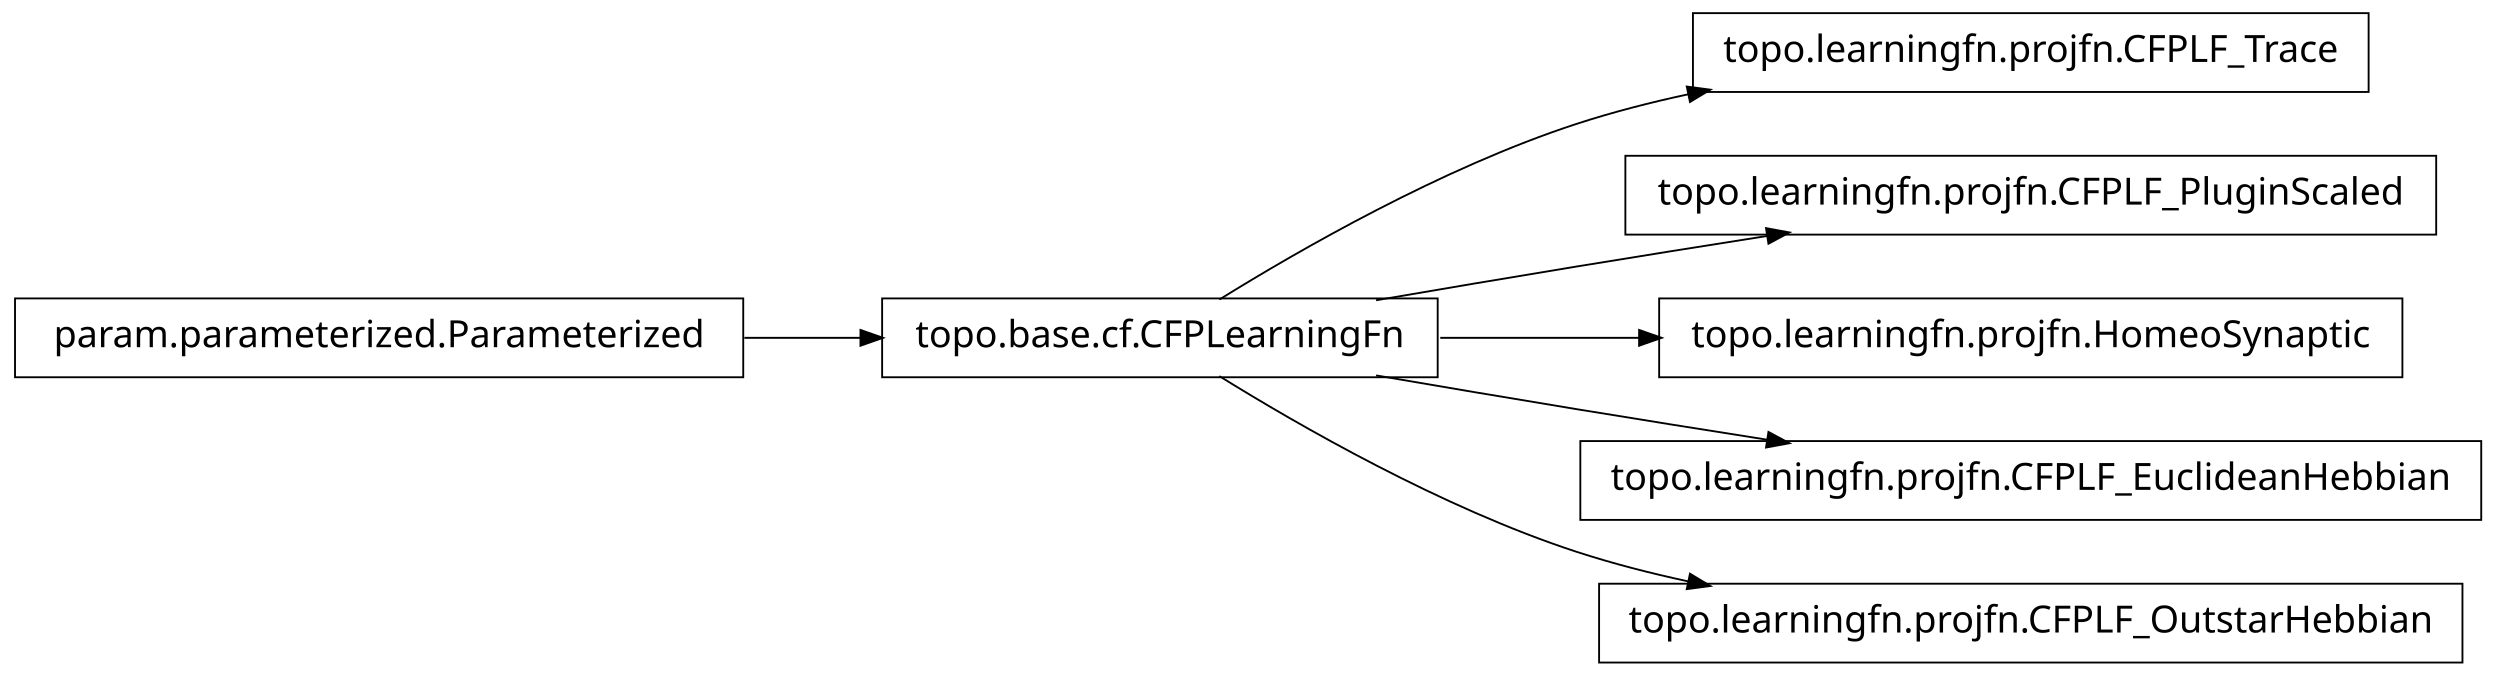
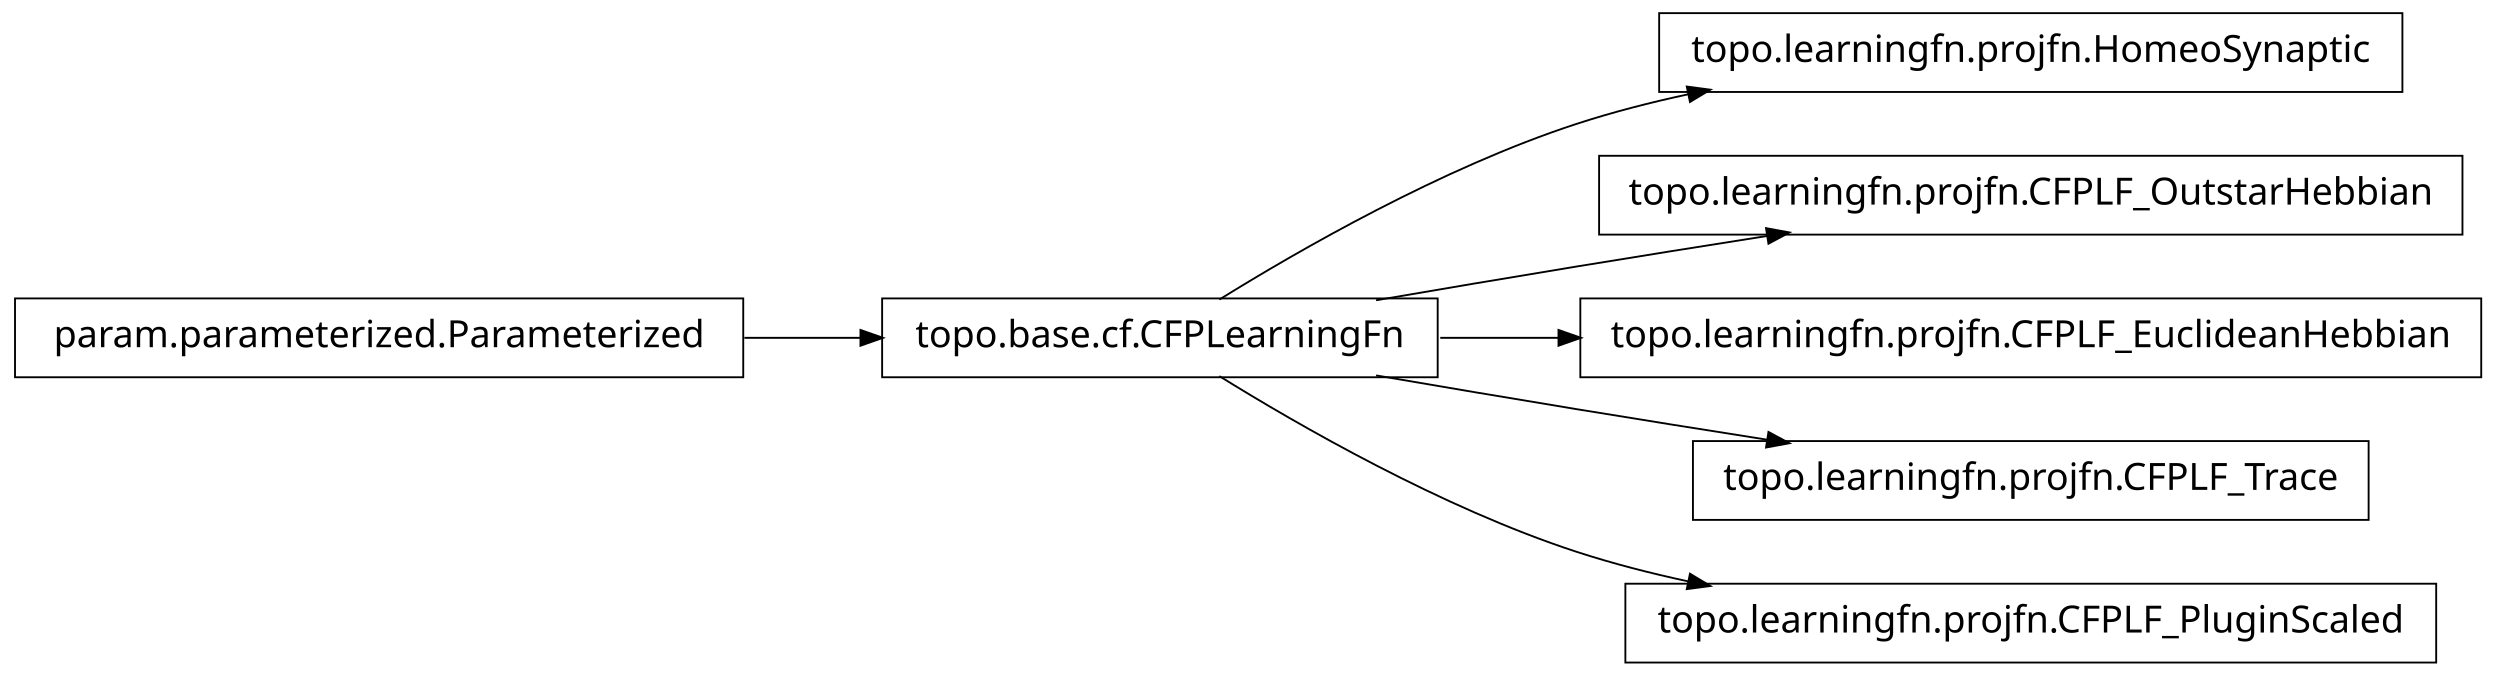
<svg xmlns="http://www.w3.org/2000/svg" width="666pt" height="180pt" viewBox="0.00 0.00 666.00 180.00">
  <g id="graph1" class="graph" transform="scale(1 1) rotate(0) translate(4 176)">
    <polygon fill="white" stroke="white" points="-4,5 -4,-176 663,-176 663,5 -4,5" />
    <g id="node1" class="node">
-       <polygon fill="none" stroke="black" stroke-width="0.5" points="627,-172.5 447,-172.5 447,-151.5 627,-151.5 627,-172.5" />
-       <text text-anchor="middle" x="537" y="-159.5" font-family="Vera" font-size="10.00">topo.learningfn.projfn.CFPLF_Trace</text>
+       <polygon fill="none" stroke="black" stroke-width="0.5" points="636,-172.5 438,-172.5 438,-151.5 636,-151.5 636,-172.5" />
+       <text text-anchor="middle" x="537" y="-159.5" font-family="Vera" font-size="10.00">topo.learningfn.projfn.HomeoSynaptic</text>
    </g>
    <g id="node2" class="node">
      <polygon fill="none" stroke="black" stroke-width="0.5" points="379,-96.5 231,-96.5 231,-75.5 379,-75.5 379,-96.5" />
      <text text-anchor="middle" x="305" y="-83.5" font-family="Vera" font-size="10.00">topo.base.cf.CFPLearningFn</text>
    </g>
    <g id="edge2" class="edge">
      <path fill="none" stroke="black" stroke-width="0.5" d="M320.839,-96.203C341.762,-109.184 380.162,-131.319 416,-143 425.556,-146.115 435.708,-148.727 445.91,-150.916" />
      <polygon fill="black" stroke="black" points="445.669,-152.653 450.92,-151.957 446.381,-149.226 445.669,-152.653" />
    </g>
    <g id="node4" class="node">
-       <polygon fill="none" stroke="black" stroke-width="0.5" points="645,-134.5 429,-134.5 429,-113.5 645,-113.5 645,-134.5" />
-       <text text-anchor="middle" x="537" y="-121.5" font-family="Vera" font-size="10.00">topo.learningfn.projfn.CFPLF_PluginScaled</text>
+       <polygon fill="none" stroke="black" stroke-width="0.5" points="652,-134.5 422,-134.5 422,-113.5 652,-113.5 652,-134.5" />
+       <text text-anchor="middle" x="537" y="-121.5" font-family="Vera" font-size="10.00">topo.learningfn.projfn.CFPLF_OutstarHebbian</text>
    </g>
    <g id="edge4" class="edge">
      <path fill="none" stroke="black" stroke-width="0.5" d="M362.586,-96.012C379.762,-98.957 398.636,-102.151 416,-105 432.449,-107.699 450.17,-110.527 466.842,-113.151" />
      <polygon fill="black" stroke="black" points="466.768,-114.911 471.98,-113.959 467.312,-111.454 466.768,-114.911" />
    </g>
+     <g id="node6" class="node">
+       <polygon fill="none" stroke="black" stroke-width="0.5" points="657,-96.5 417,-96.5 417,-75.5 657,-75.5 657,-96.5" />
+       <text text-anchor="middle" x="537" y="-83.5" font-family="Vera" font-size="10.00">topo.learningfn.projfn.CFPLF_EuclideanHebbian</text>
+     </g>
+     <g id="edge6" class="edge">
+       <path fill="none" stroke="black" stroke-width="0.5" d="M379.683,-86C389.815,-86 400.43,-86 411.158,-86" />
+       <polygon fill="black" stroke="black" points="411.432,-87.75 416.432,-86 411.432,-84.25 411.432,-87.75" />
+     </g>
    <g id="node8" class="node">
-       <polygon fill="none" stroke="black" stroke-width="0.5" points="636,-96.5 438,-96.5 438,-75.5 636,-75.5 636,-96.5" />
-       <text text-anchor="middle" x="537" y="-83.5" font-family="Vera" font-size="10.00">topo.learningfn.projfn.HomeoSynaptic</text>
+       <polygon fill="none" stroke="black" stroke-width="0.5" points="627,-58.5 447,-58.5 447,-37.5 627,-37.5 627,-58.5" />
+       <text text-anchor="middle" x="537" y="-45.5" font-family="Vera" font-size="10.00">topo.learningfn.projfn.CFPLF_Trace</text>
    </g>
    <g id="edge8" class="edge">
-       <path fill="none" stroke="black" stroke-width="0.5" d="M379.683,-86C396.634,-86 414.94,-86 432.863,-86" />
-       <polygon fill="black" stroke="black" points="432.907,-87.75 437.907,-86 432.907,-84.25 432.907,-87.75" />
-     </g>
-     <g id="node10" class="node">
-       <polygon fill="none" stroke="black" stroke-width="0.5" points="657,-58.5 417,-58.5 417,-37.5 657,-37.5 657,-58.5" />
-       <text text-anchor="middle" x="537" y="-45.5" font-family="Vera" font-size="10.00">topo.learningfn.projfn.CFPLF_EuclideanHebbian</text>
-     </g>
-     <g id="edge10" class="edge">
      <path fill="none" stroke="black" stroke-width="0.5" d="M362.586,-75.988C379.762,-73.043 398.636,-69.849 416,-67 432.449,-64.301 450.17,-61.473 466.842,-58.849" />
      <polygon fill="black" stroke="black" points="467.312,-60.546 471.98,-58.041 466.768,-57.089 467.312,-60.546" />
    </g>
    <g id="node12" class="node">
-       <polygon fill="none" stroke="black" stroke-width="0.5" points="652,-20.5 422,-20.5 422,0.5 652,0.5 652,-20.5" />
-       <text text-anchor="middle" x="537" y="-7.5" font-family="Vera" font-size="10.00">topo.learningfn.projfn.CFPLF_OutstarHebbian</text>
+       <polygon fill="none" stroke="black" stroke-width="0.5" points="645,-20.5 429,-20.5 429,0.5 645,0.5 645,-20.5" />
+       <text text-anchor="middle" x="537" y="-7.5" font-family="Vera" font-size="10.00">topo.learningfn.projfn.CFPLF_PluginScaled</text>
    </g>
    <g id="edge12" class="edge">
      <path fill="none" stroke="black" stroke-width="0.5" d="M320.839,-75.797C341.762,-62.816 380.162,-40.681 416,-29 425.556,-25.885 435.708,-23.273 445.91,-21.084" />
      <polygon fill="black" stroke="black" points="446.381,-22.774 450.92,-20.043 445.669,-19.347 446.381,-22.774" />
    </g>
-     <g id="node6" class="node">
+     <g id="node10" class="node">
      <polygon fill="none" stroke="black" stroke-width="0.5" points="194,-96.5 5.68434e-14,-96.5 0,-75.5 194,-75.5 194,-96.5" />
      <text text-anchor="middle" x="97" y="-83.5" font-family="Vera" font-size="10.00">param.parameterized.Parameterized</text>
    </g>
-     <g id="edge6" class="edge">
+     <g id="edge10" class="edge">
      <path fill="none" stroke="black" stroke-width="0.5" d="M194.301,-86C204.655,-86 215.098,-86 225.218,-86" />
      <polygon fill="black" stroke="black" points="225.478,-87.75 230.478,-86 225.477,-84.25 225.478,-87.75" />
    </g>
  </g>
</svg>
